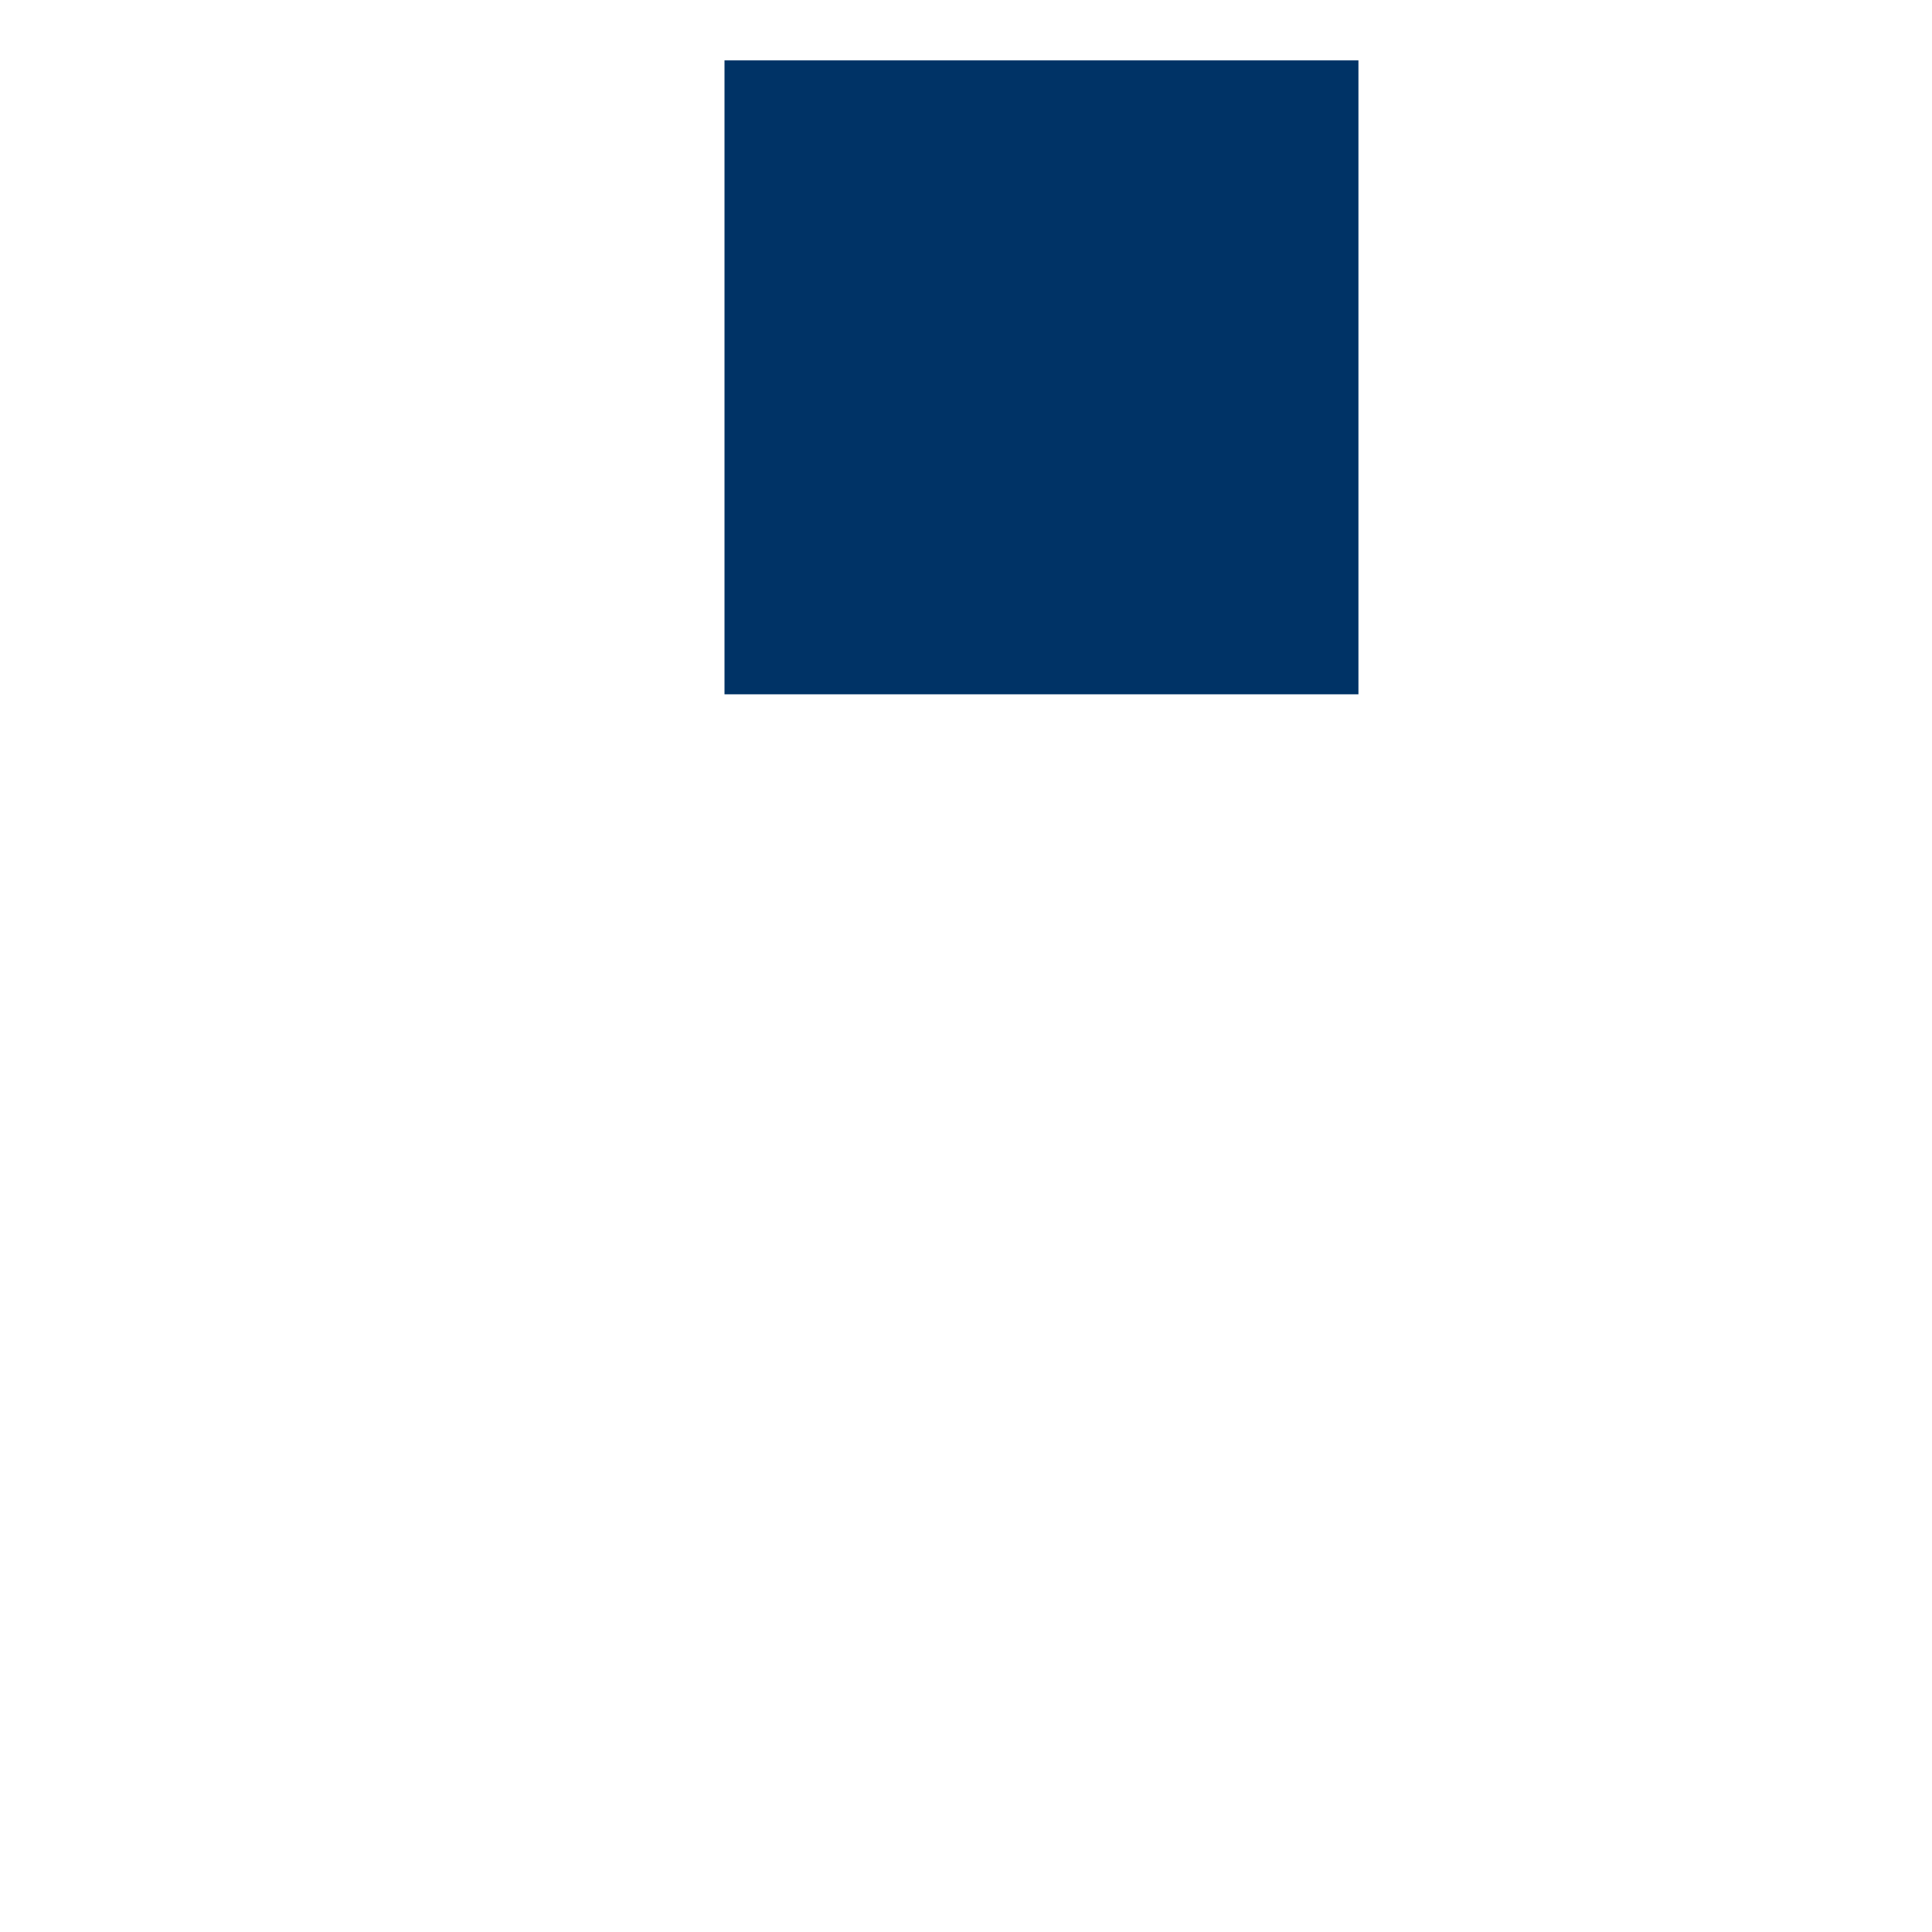
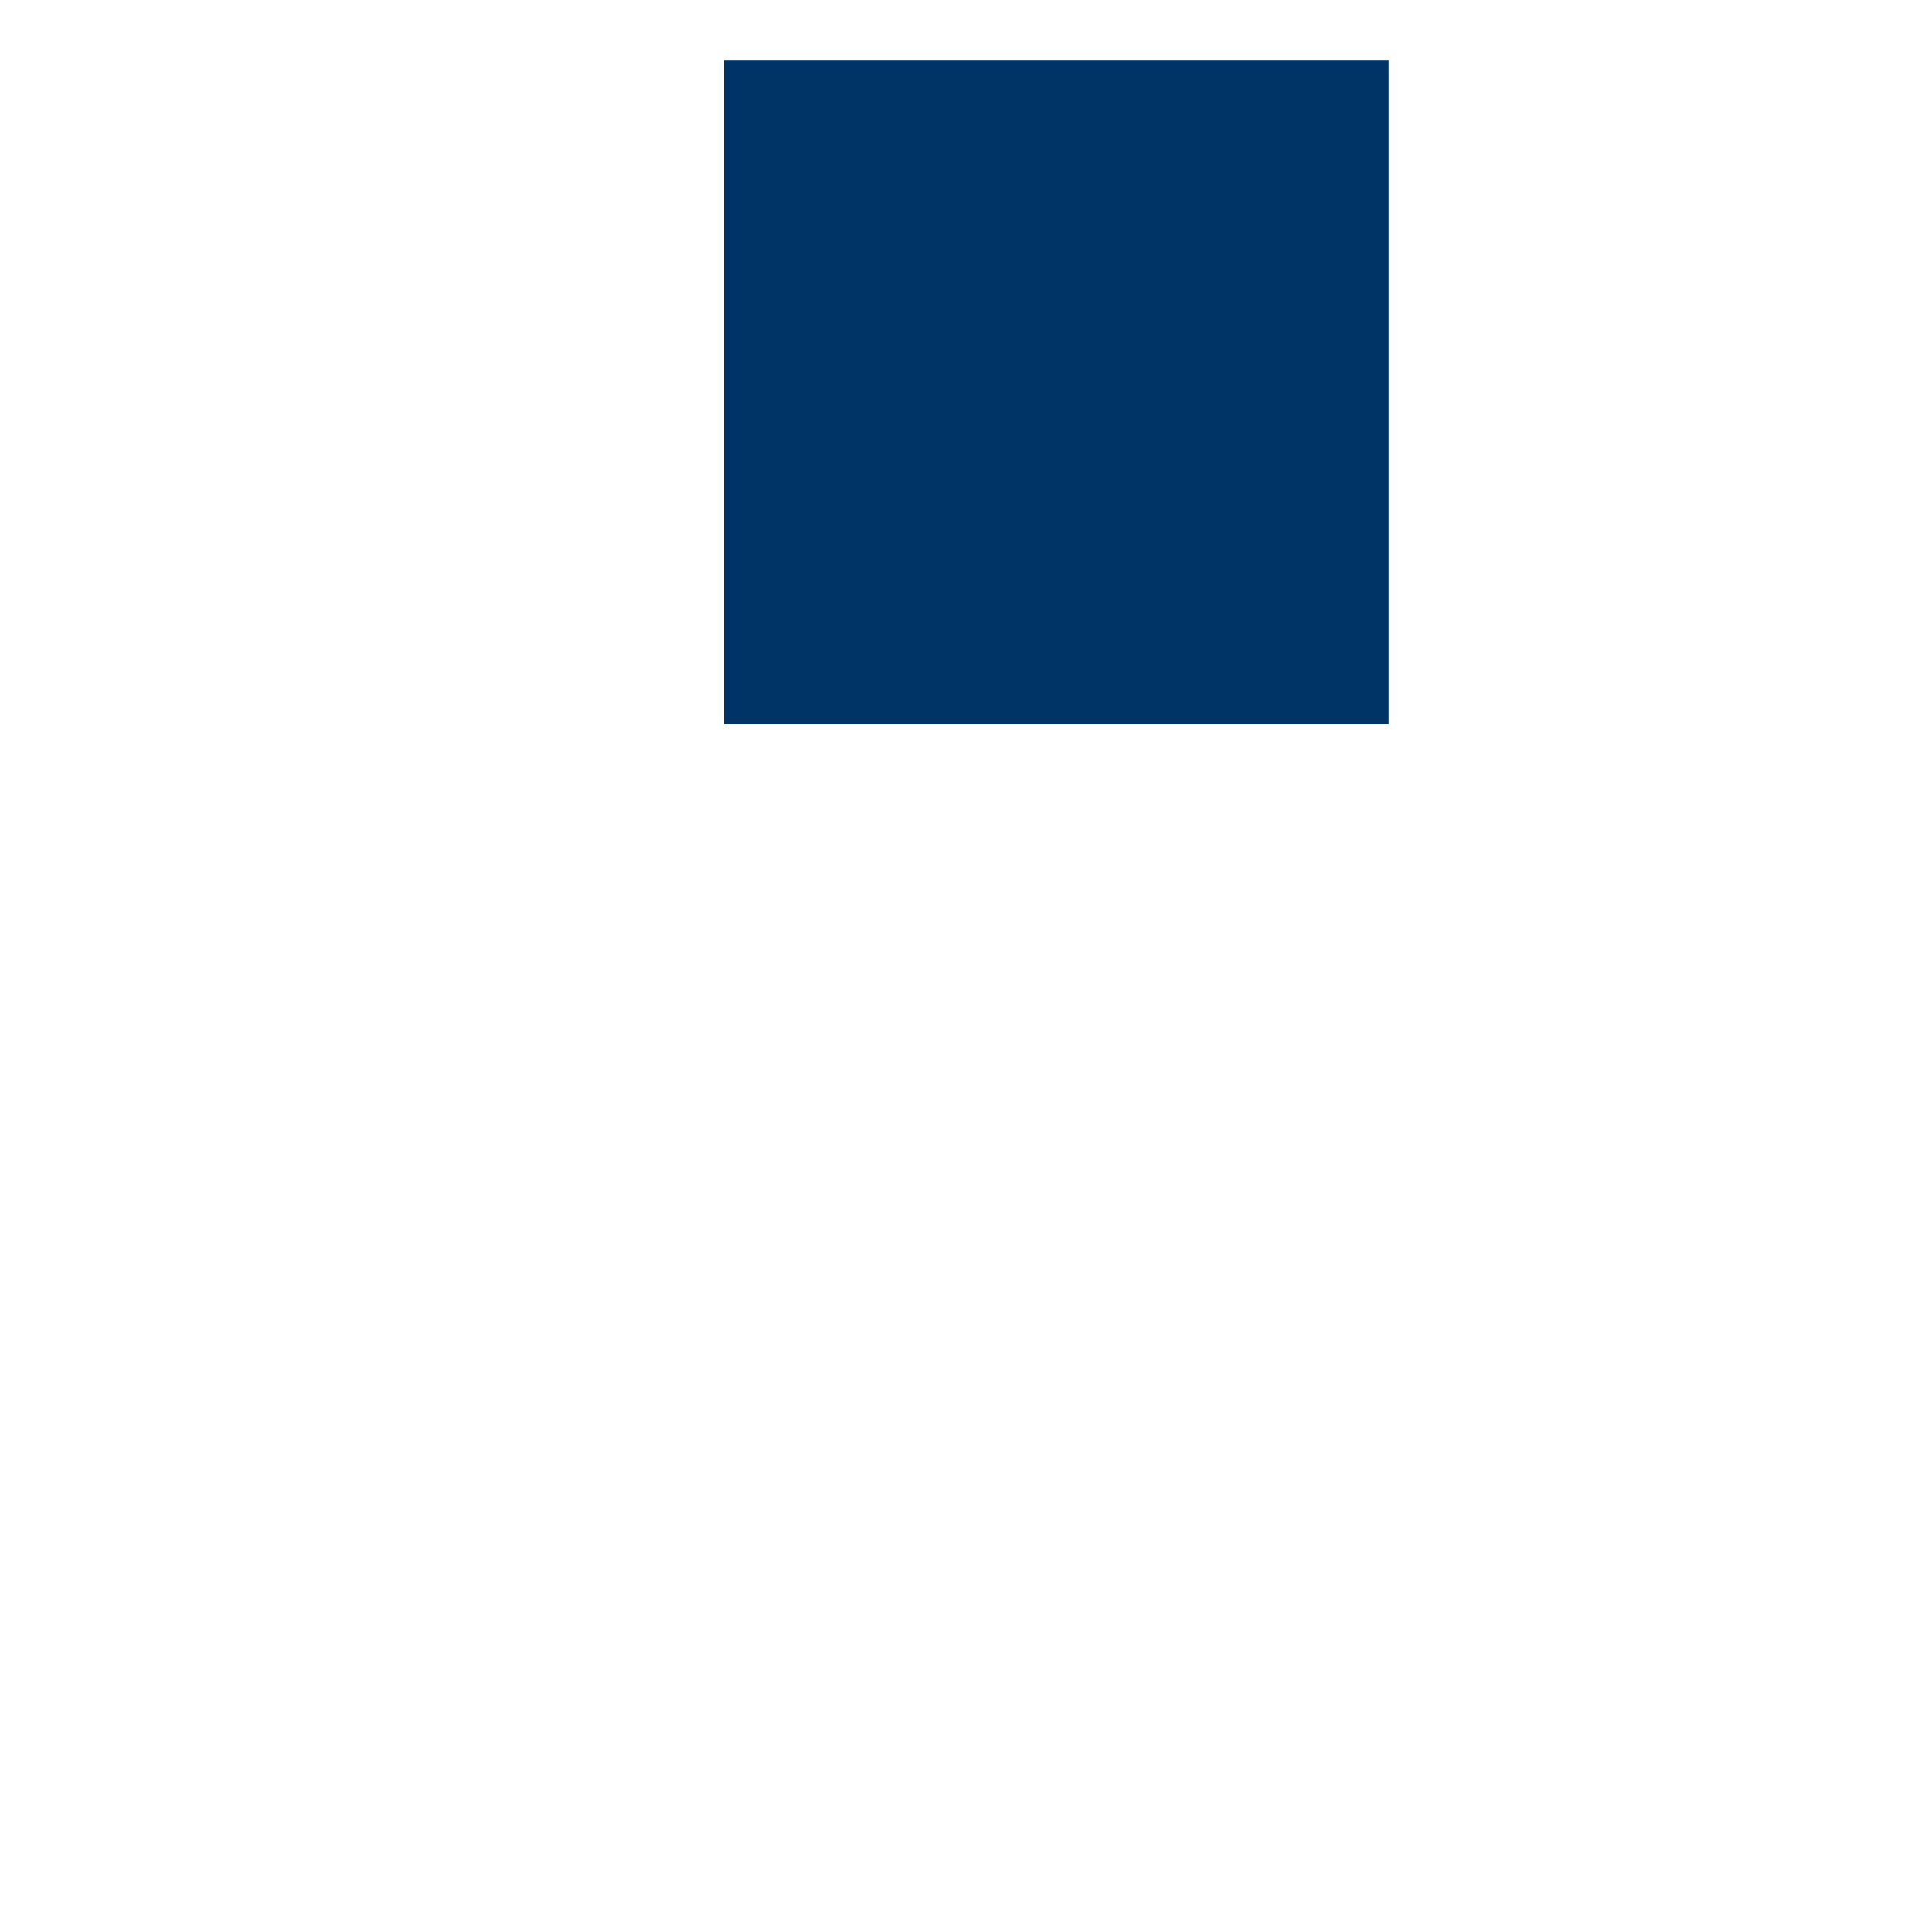
<svg xmlns="http://www.w3.org/2000/svg" viewBox="0 0 64 64" width="64" height="64">
-   <rect x="24" y="2" width="21" height="21" rx="0" ry="0" fill="#003366" />
+   <rect x="24" y="2" width="22" height="22" rx="0" ry="0" fill="#003366" shape-rendering="crispEdges" />
</svg>
